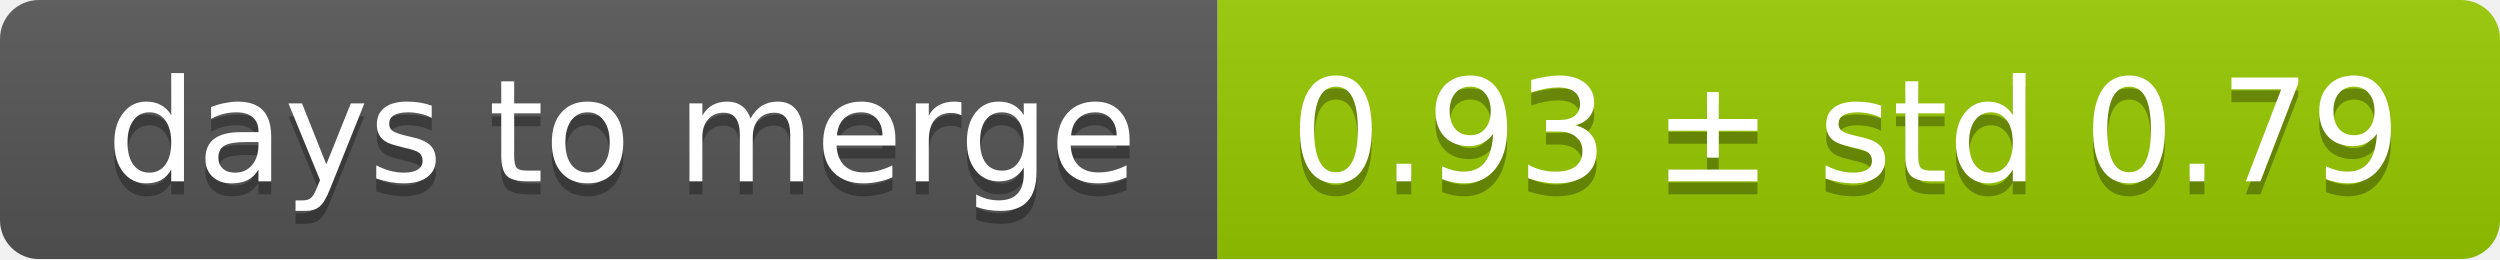
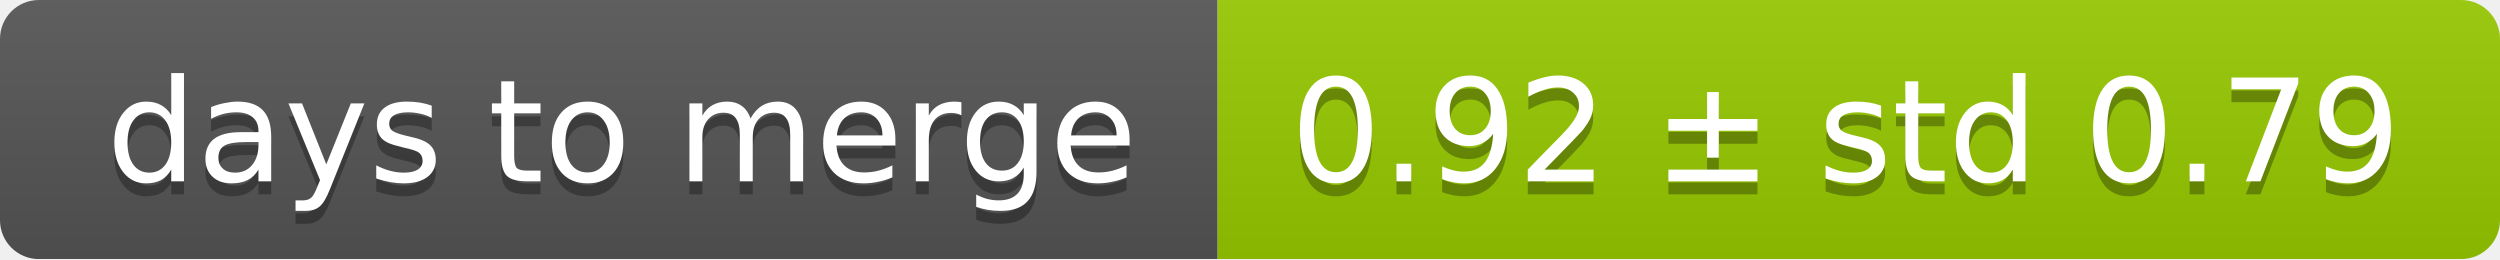
<svg xmlns="http://www.w3.org/2000/svg" width="193" height="20">
  <linearGradient id="smooth" x2="0" y2="100%">
    <stop offset="0" stop-color="#bbb" stop-opacity=".1" />
    <stop offset="1" stop-opacity=".1" />
  </linearGradient>
  <mask id="round">
    <rect width="193" height="20" rx="3" fill="#fff" />
  </mask>
  <g mask="url(#round)">
    <rect width="94" height="20" fill="#555" />
    <rect x="94" width="99" height="20" fill="#97ca00" />
    <rect width="193" height="20" fill="url(#smooth)" />
  </g>
  <g fill="#fff" text-anchor="middle" font-family="DejaVu Sans,Verdana,Geneva,sans-serif" font-size="11">
    <text x="48" y="15" fill="#010101" fill-opacity=".3">days to merge</text>
    <text x="48" y="14">days to merge</text>
-     <text x="142.5" y="15" fill="#010101" fill-opacity=".3">0.93 ± std 0.79</text>
-     <text x="142.5" y="14">0.93 ± std 0.79</text>
+     <text x="142.5" y="15" fill="#010101" fill-opacity=".3">0.92 ± std 0.79</text>
+     <text x="142.5" y="14">0.92 ± std 0.79</text>
  </g>
</svg>
